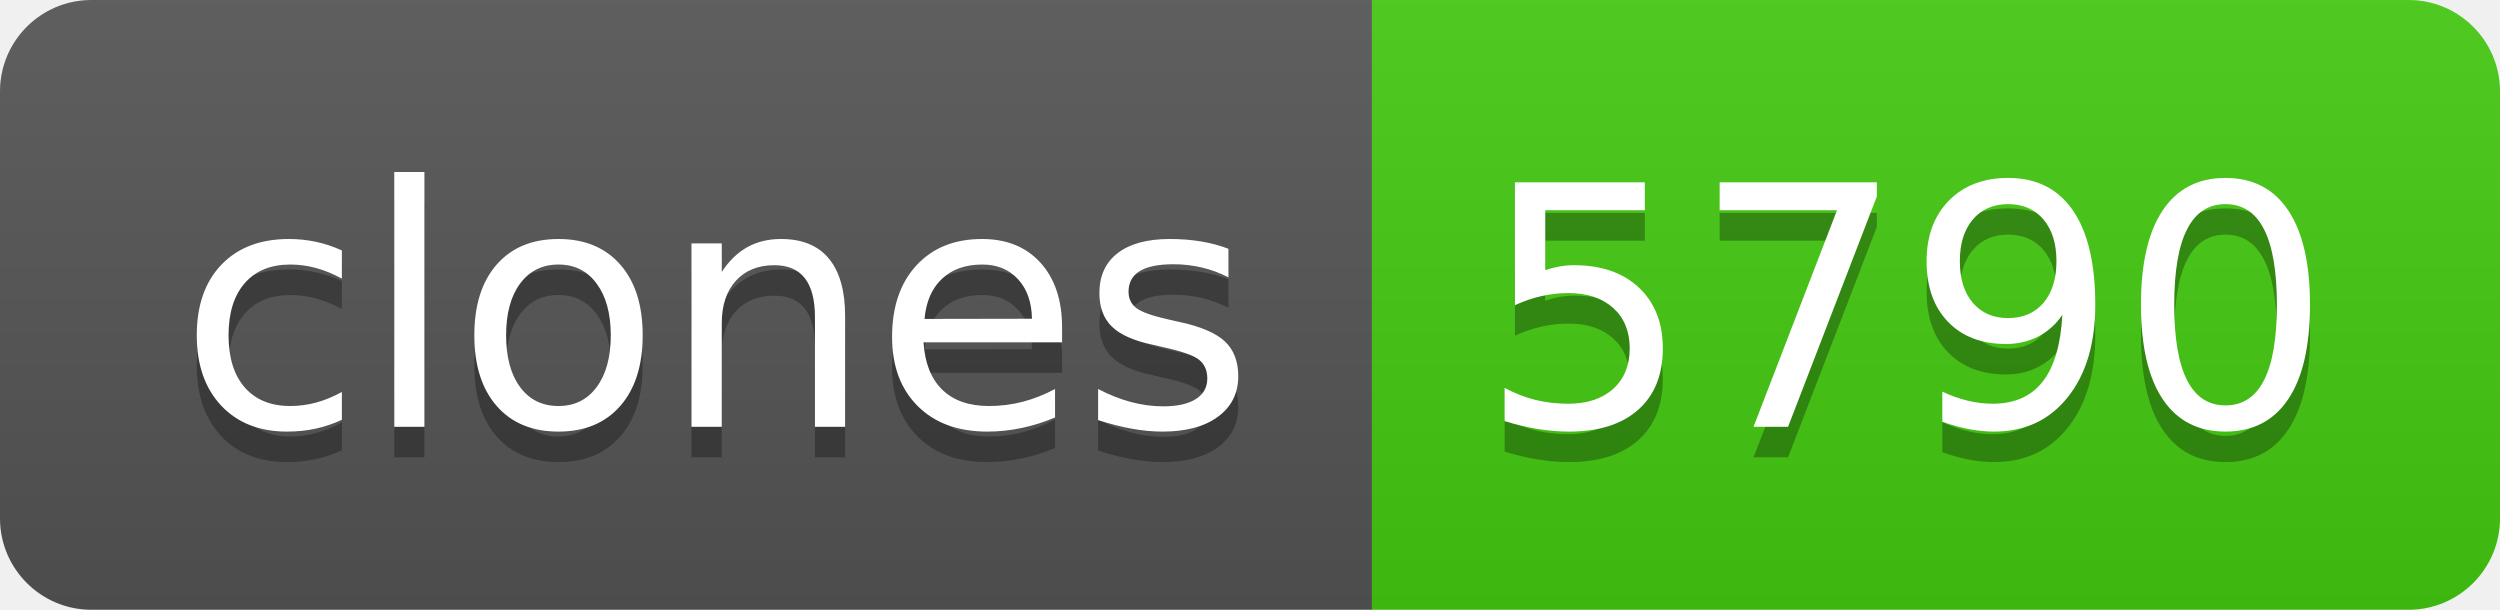
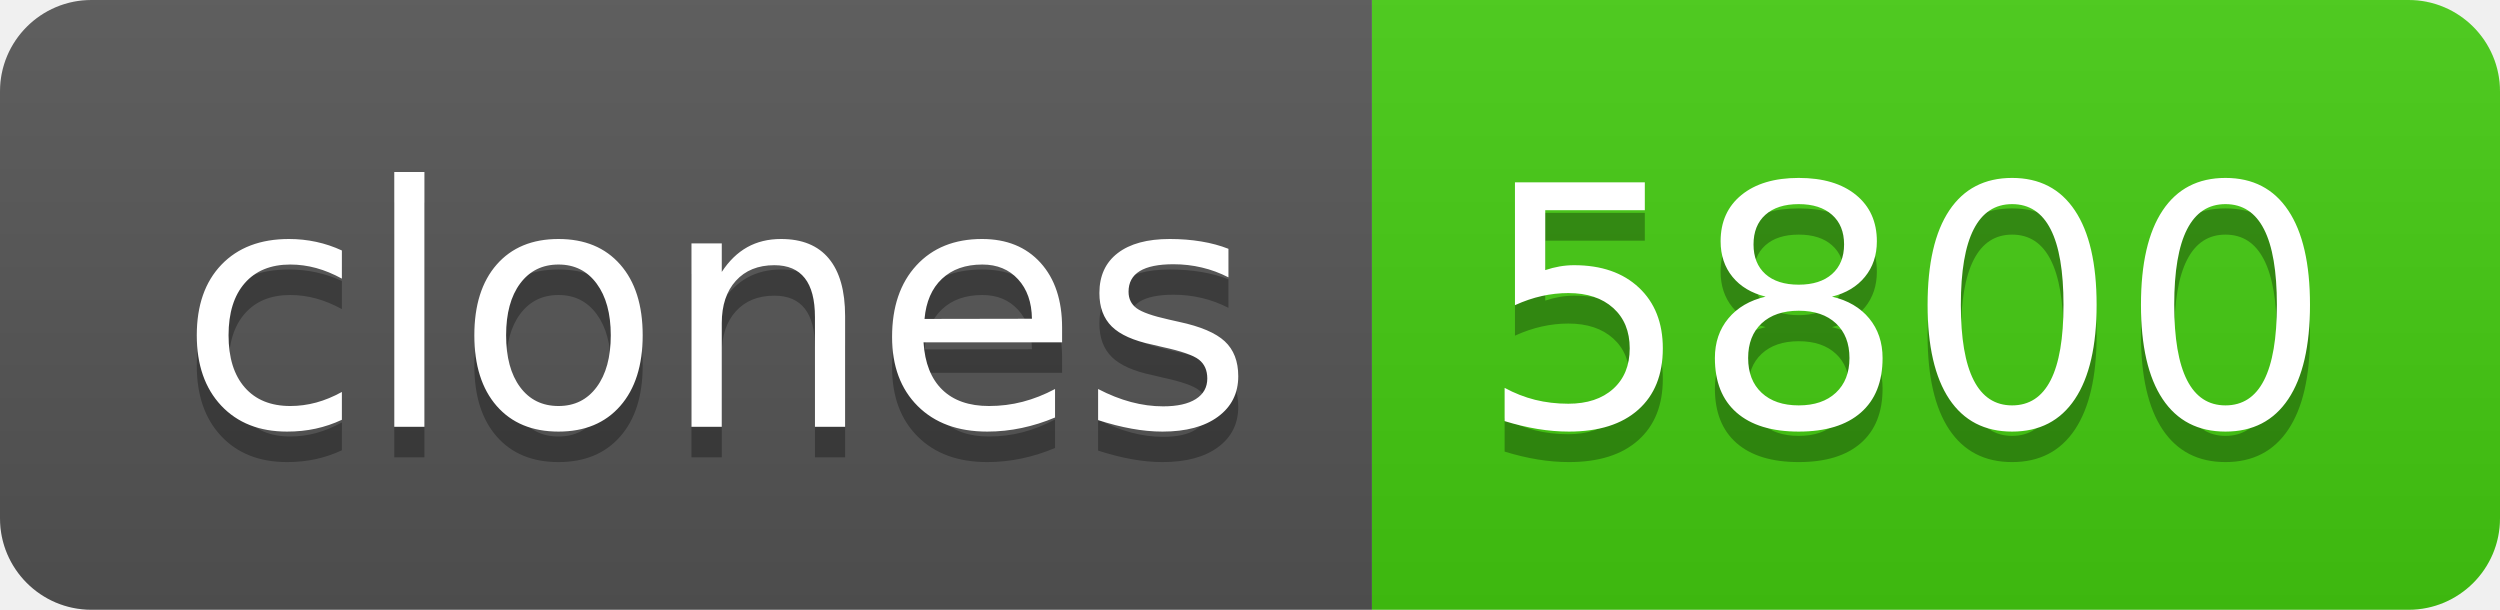
- <svg xmlns="http://www.w3.org/2000/svg" width="82" height="20" role="img" aria-label="clones: 5790">
+ <svg xmlns="http://www.w3.org/2000/svg" width="82" height="20" role="img" aria-label="clones: 5800">
  <linearGradient id="s" x2="0" y2="100%">
    <stop offset="0" stop-color="#bbb" stop-opacity=".1" />
    <stop offset="1" stop-opacity=".1" />
  </linearGradient>
  <clipPath id="r">
    <rect width="82" height="20" rx="3" fill="#fff" />
  </clipPath>
  <g clip-path="url(#r)">
    <rect width="45" height="20" fill="#555" />
    <rect x="45" width="37" height="20" fill="#4c1" />
    <rect width="82" height="20" fill="url(#s)" />
  </g>
  <g fill="#fff" text-anchor="middle" font-family="Verdana,Geneva,DejaVu Sans,sans-serif" text-rendering="geometricPrecision" font-size="110">
    <text aria-hidden="true" x="235" y="150" fill="#010101" fill-opacity=".3" transform="scale(.1)" textLength="350">clones</text>
    <text x="235" y="140" transform="scale(.1)" fill="#fff" textLength="350">clones</text>
-     <text aria-hidden="true" x="625" y="150" fill="#010101" fill-opacity=".3" transform="scale(.1)" textLength="270">5790</text>
-     <text x="625" y="140" transform="scale(.1)" fill="#fff" textLength="270">5790</text>
+     <text aria-hidden="true" x="625" y="150" fill="#010101" fill-opacity=".3" transform="scale(.1)" textLength="270">5800</text>
+     <text x="625" y="140" transform="scale(.1)" fill="#fff" textLength="270">5800</text>
  </g>
</svg>
